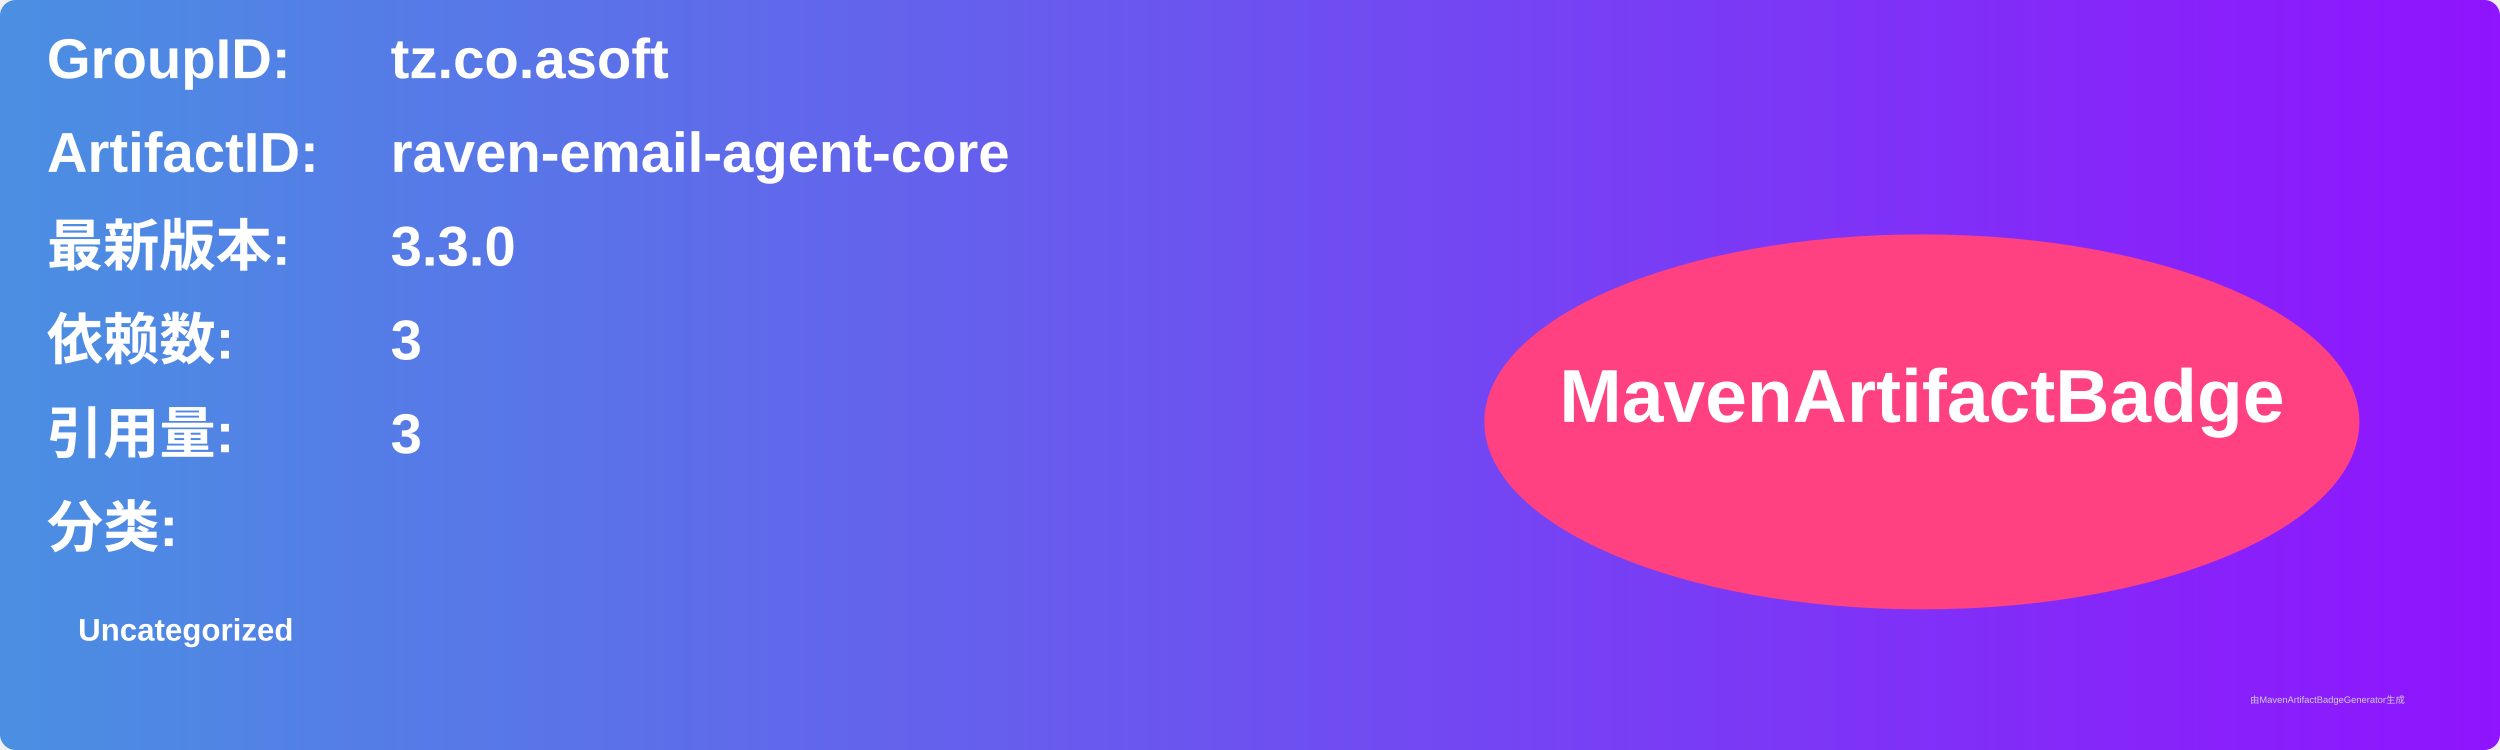
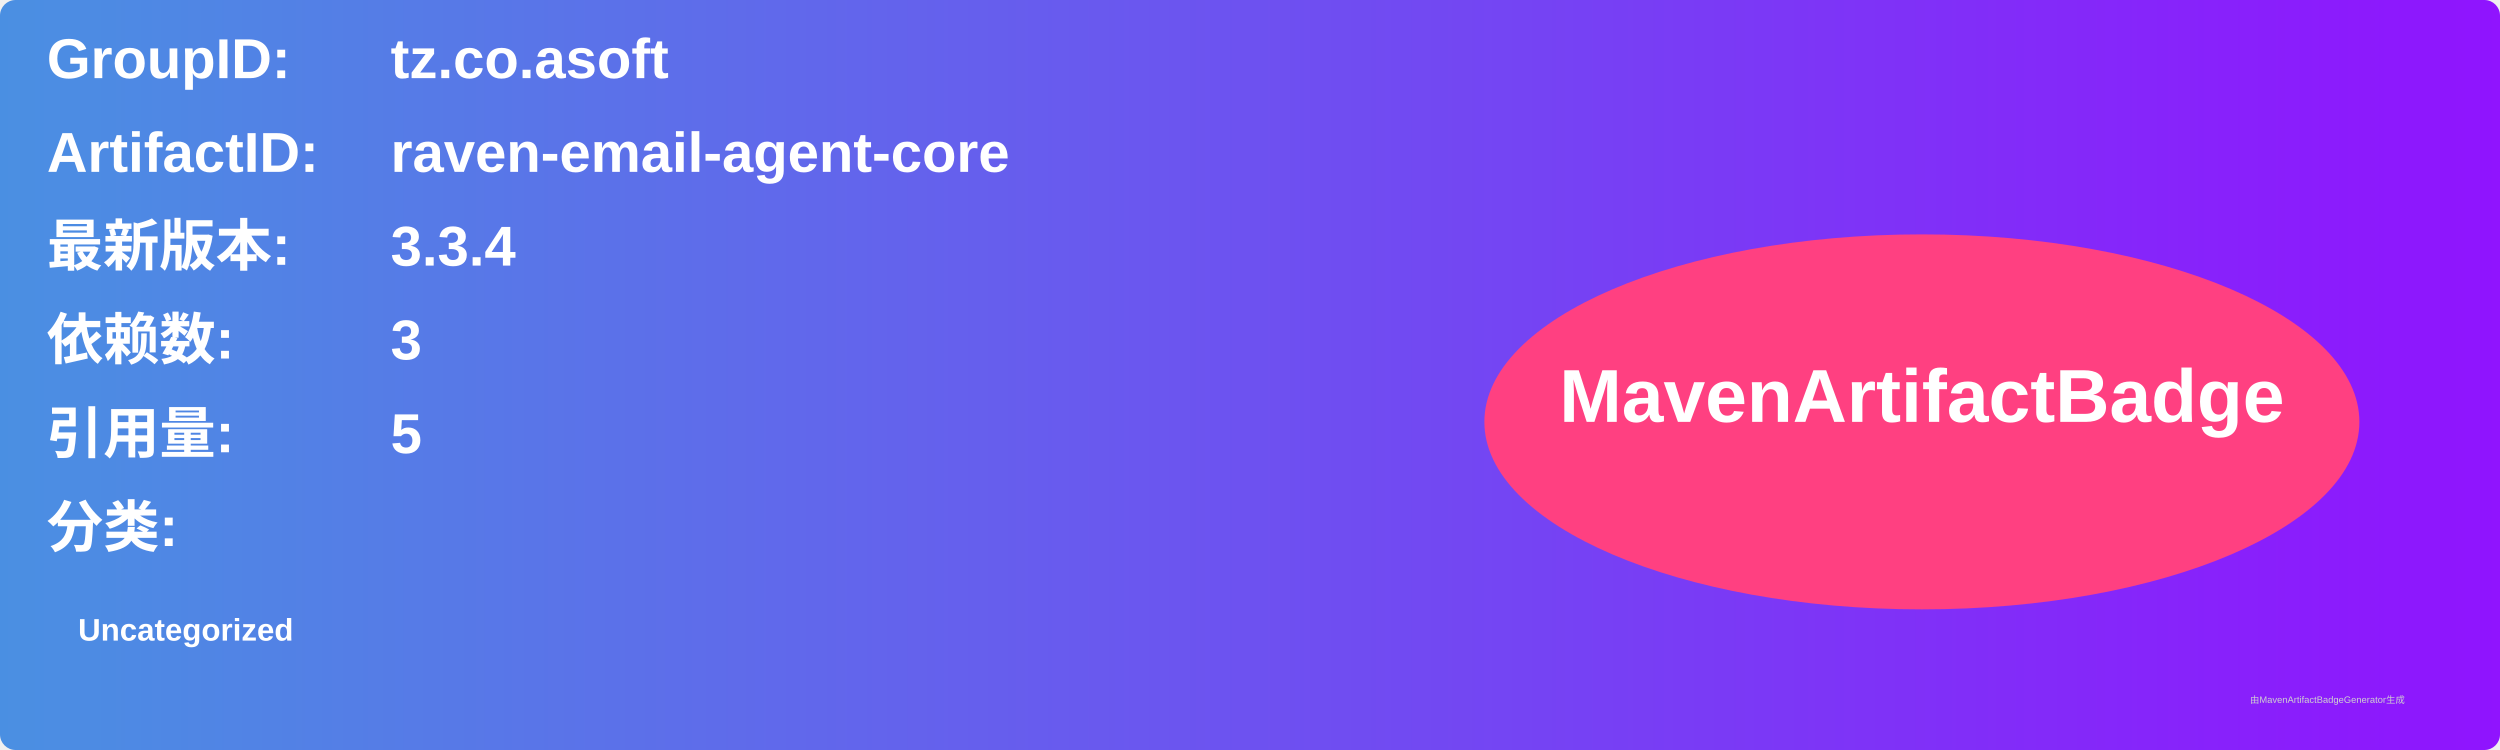
<svg xmlns="http://www.w3.org/2000/svg" width="800" height="240" viewBox="0 0 800 240">
  <linearGradient id="grad" x1="0%" y1="0%" x2="100%" y2="0%">
    <stop offset="0%" stop-color="#4a90e2" />
    <stop offset="100%" stop-color="#9013fe" />
  </linearGradient>
  <rect width="100%" height="100%" rx="5" ry="5" fill="url(#grad)" />
  <g transform="translate(15, 15)">
    <text x="0" y="10" font-family="Arial" font-size="18" fill="white" font-weight="bold" width="260">GroupID:</text>
    <text x="110" y="10" font-family="Arial" font-size="18" fill="white" font-weight="bold" width="460">tz.co.asoft</text>
    <text x="0" y="40" font-family="Arial" font-size="18" fill="white" font-weight="bold" width="260">ArtifactID:</text>
    <text x="110" y="40" font-family="Arial" font-size="18" fill="white" font-weight="bold" width="460">raven-email-agent-core</text>
    <text x="0" y="70" font-family="Arial" font-size="18" fill="white" font-weight="bold">最新版本:</text>
    <text x="110" y="70" font-family="Arial" font-size="18" fill="white" font-weight="bold">
-       <tspan font-weight="bold">3.3.0</tspan>
+       <tspan font-weight="bold">3.3.4</tspan>
    </text>
    <text x="0" y="100" font-family="Arial" font-size="18" fill="white" font-weight="bold">依赖数: </text>
    <text x="110" y="100" font-family="Arial" font-size="18" fill="white">
      <tspan font-weight="bold">3</tspan>
    </text>
    <text x="0" y="130" font-family="Arial" font-size="18" fill="white" font-weight="bold">引用量: </text>
    <text x="110" y="130" font-family="Arial" font-size="18" fill="white">
-       <tspan font-weight="bold">3</tspan>
+       <tspan font-weight="bold">5</tspan>
    </text>
    <text x="0" y="160" font-family="Arial" font-size="18" fill="white" font-weight="bold">分类:</text>
    <text x="10" y="190" font-family="Arial" font-size="10" fill="white">
      <tspan font-weight="bold">Uncategorized</tspan>
    </text>
    <ellipse cx="600" cy="120" rx="140" ry="60" fill="#ff4081" />
    <text x="600" y="120" text-anchor="middle" font-family="Arial" font-size="24" fill="white" font-weight="bold">MavenArtifactBadge</text>
  </g>
  <text x="720" y="225" font-family="Arial" font-size="3" fill="#d0d0d0">由MavenArtifactBadgeGenerator生成</text>
</svg>
